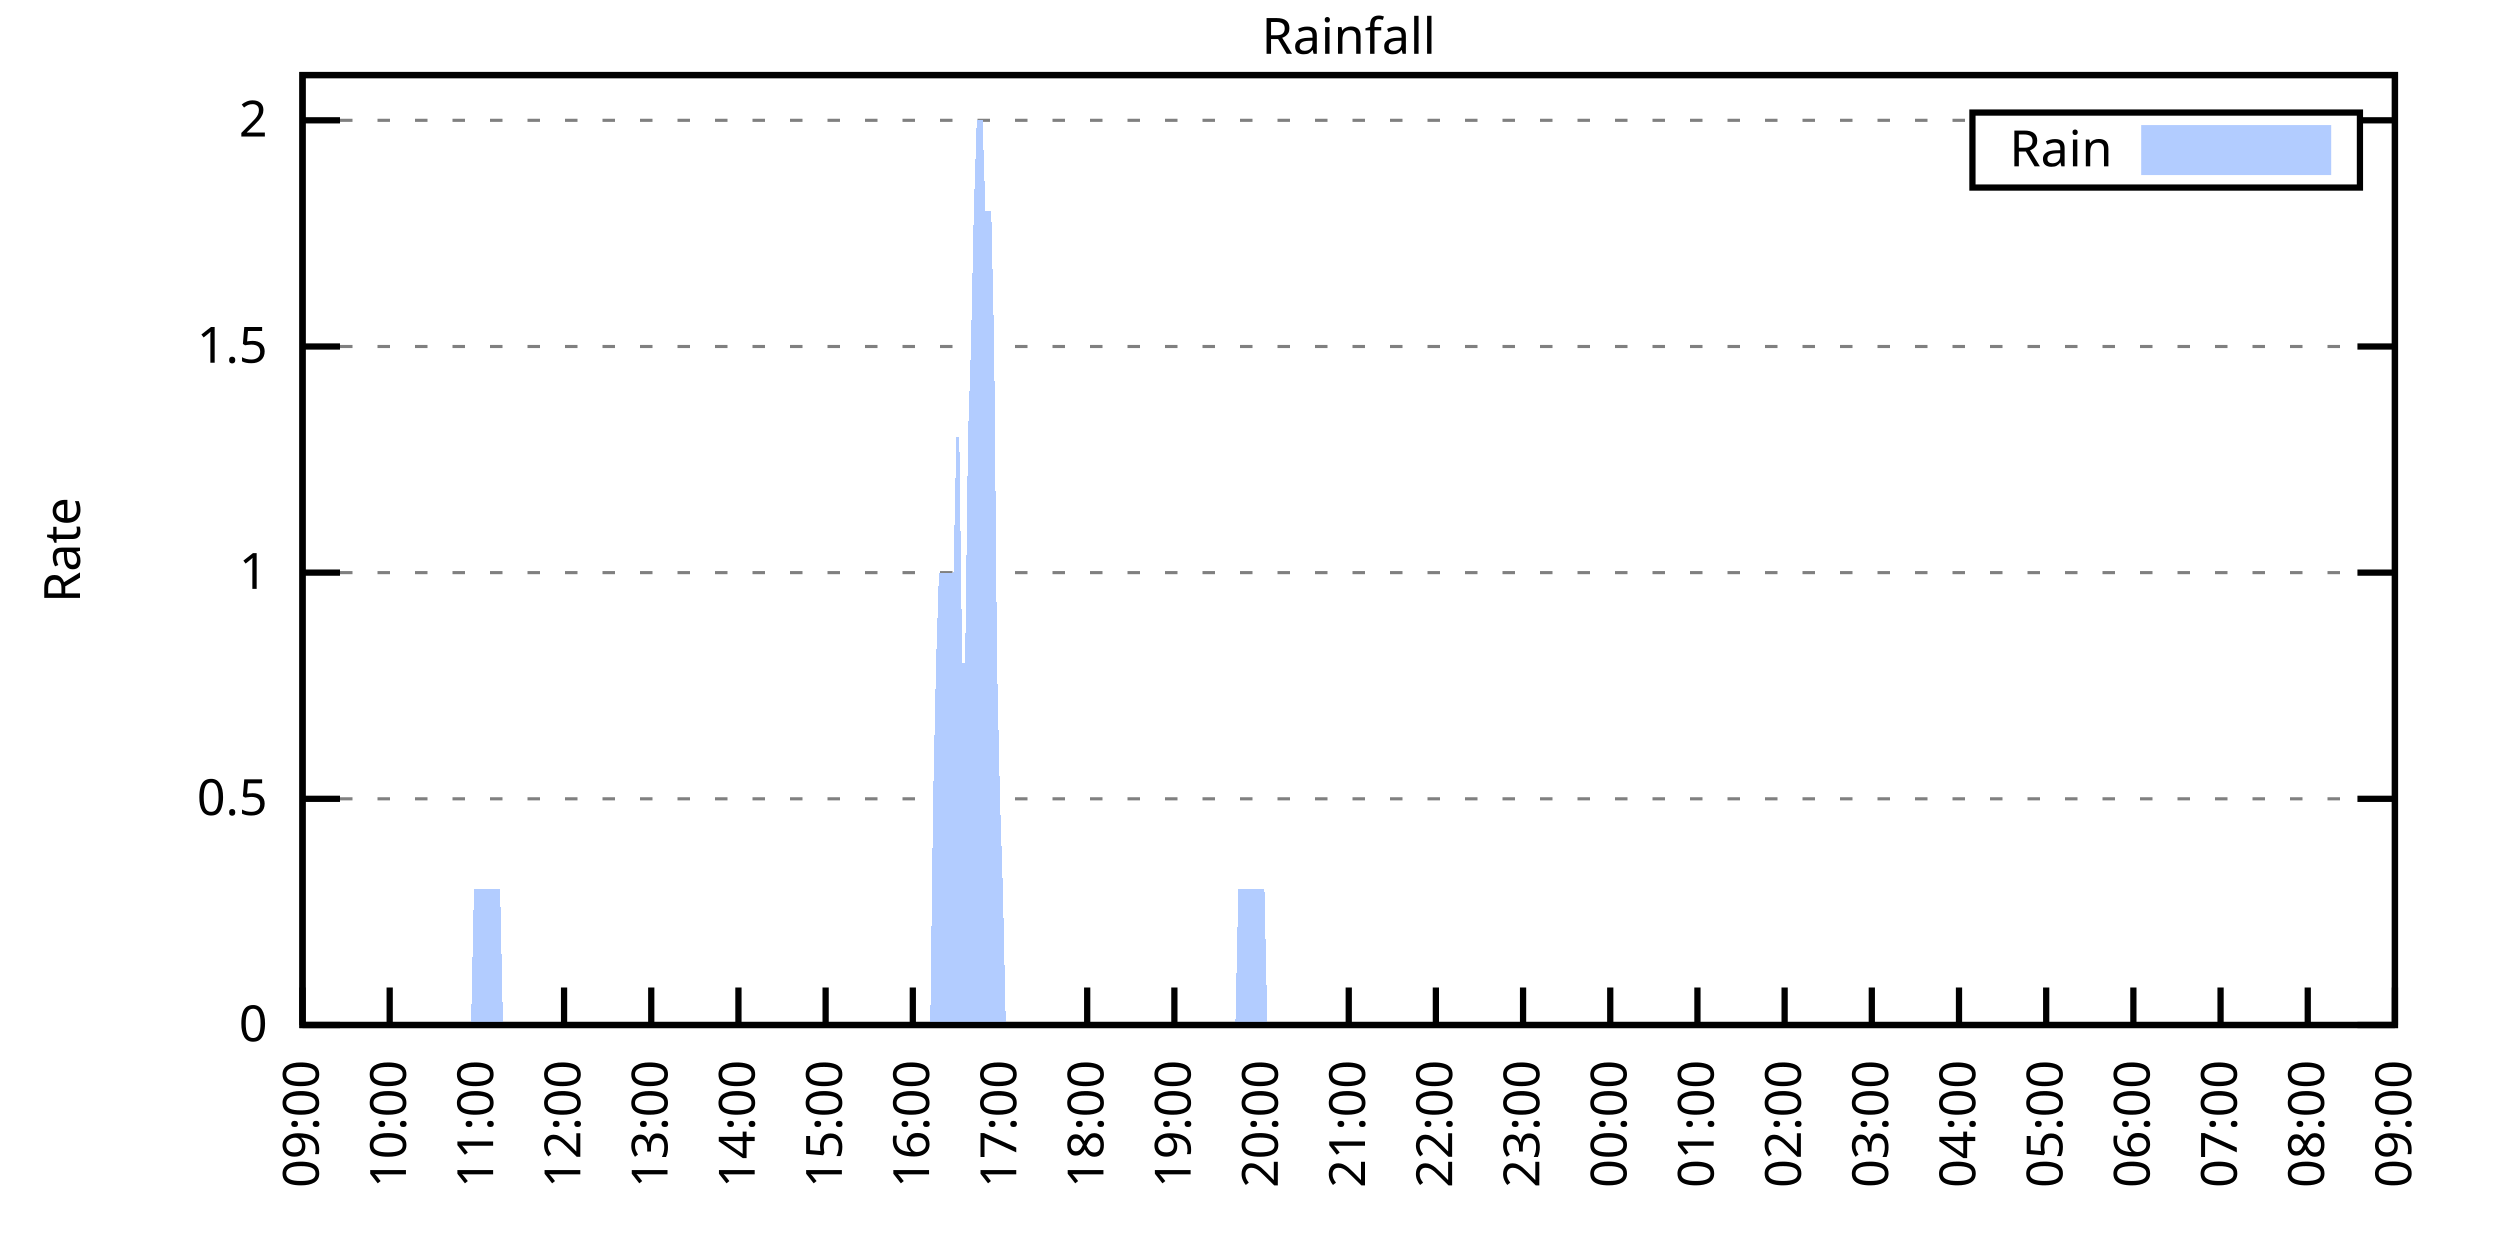
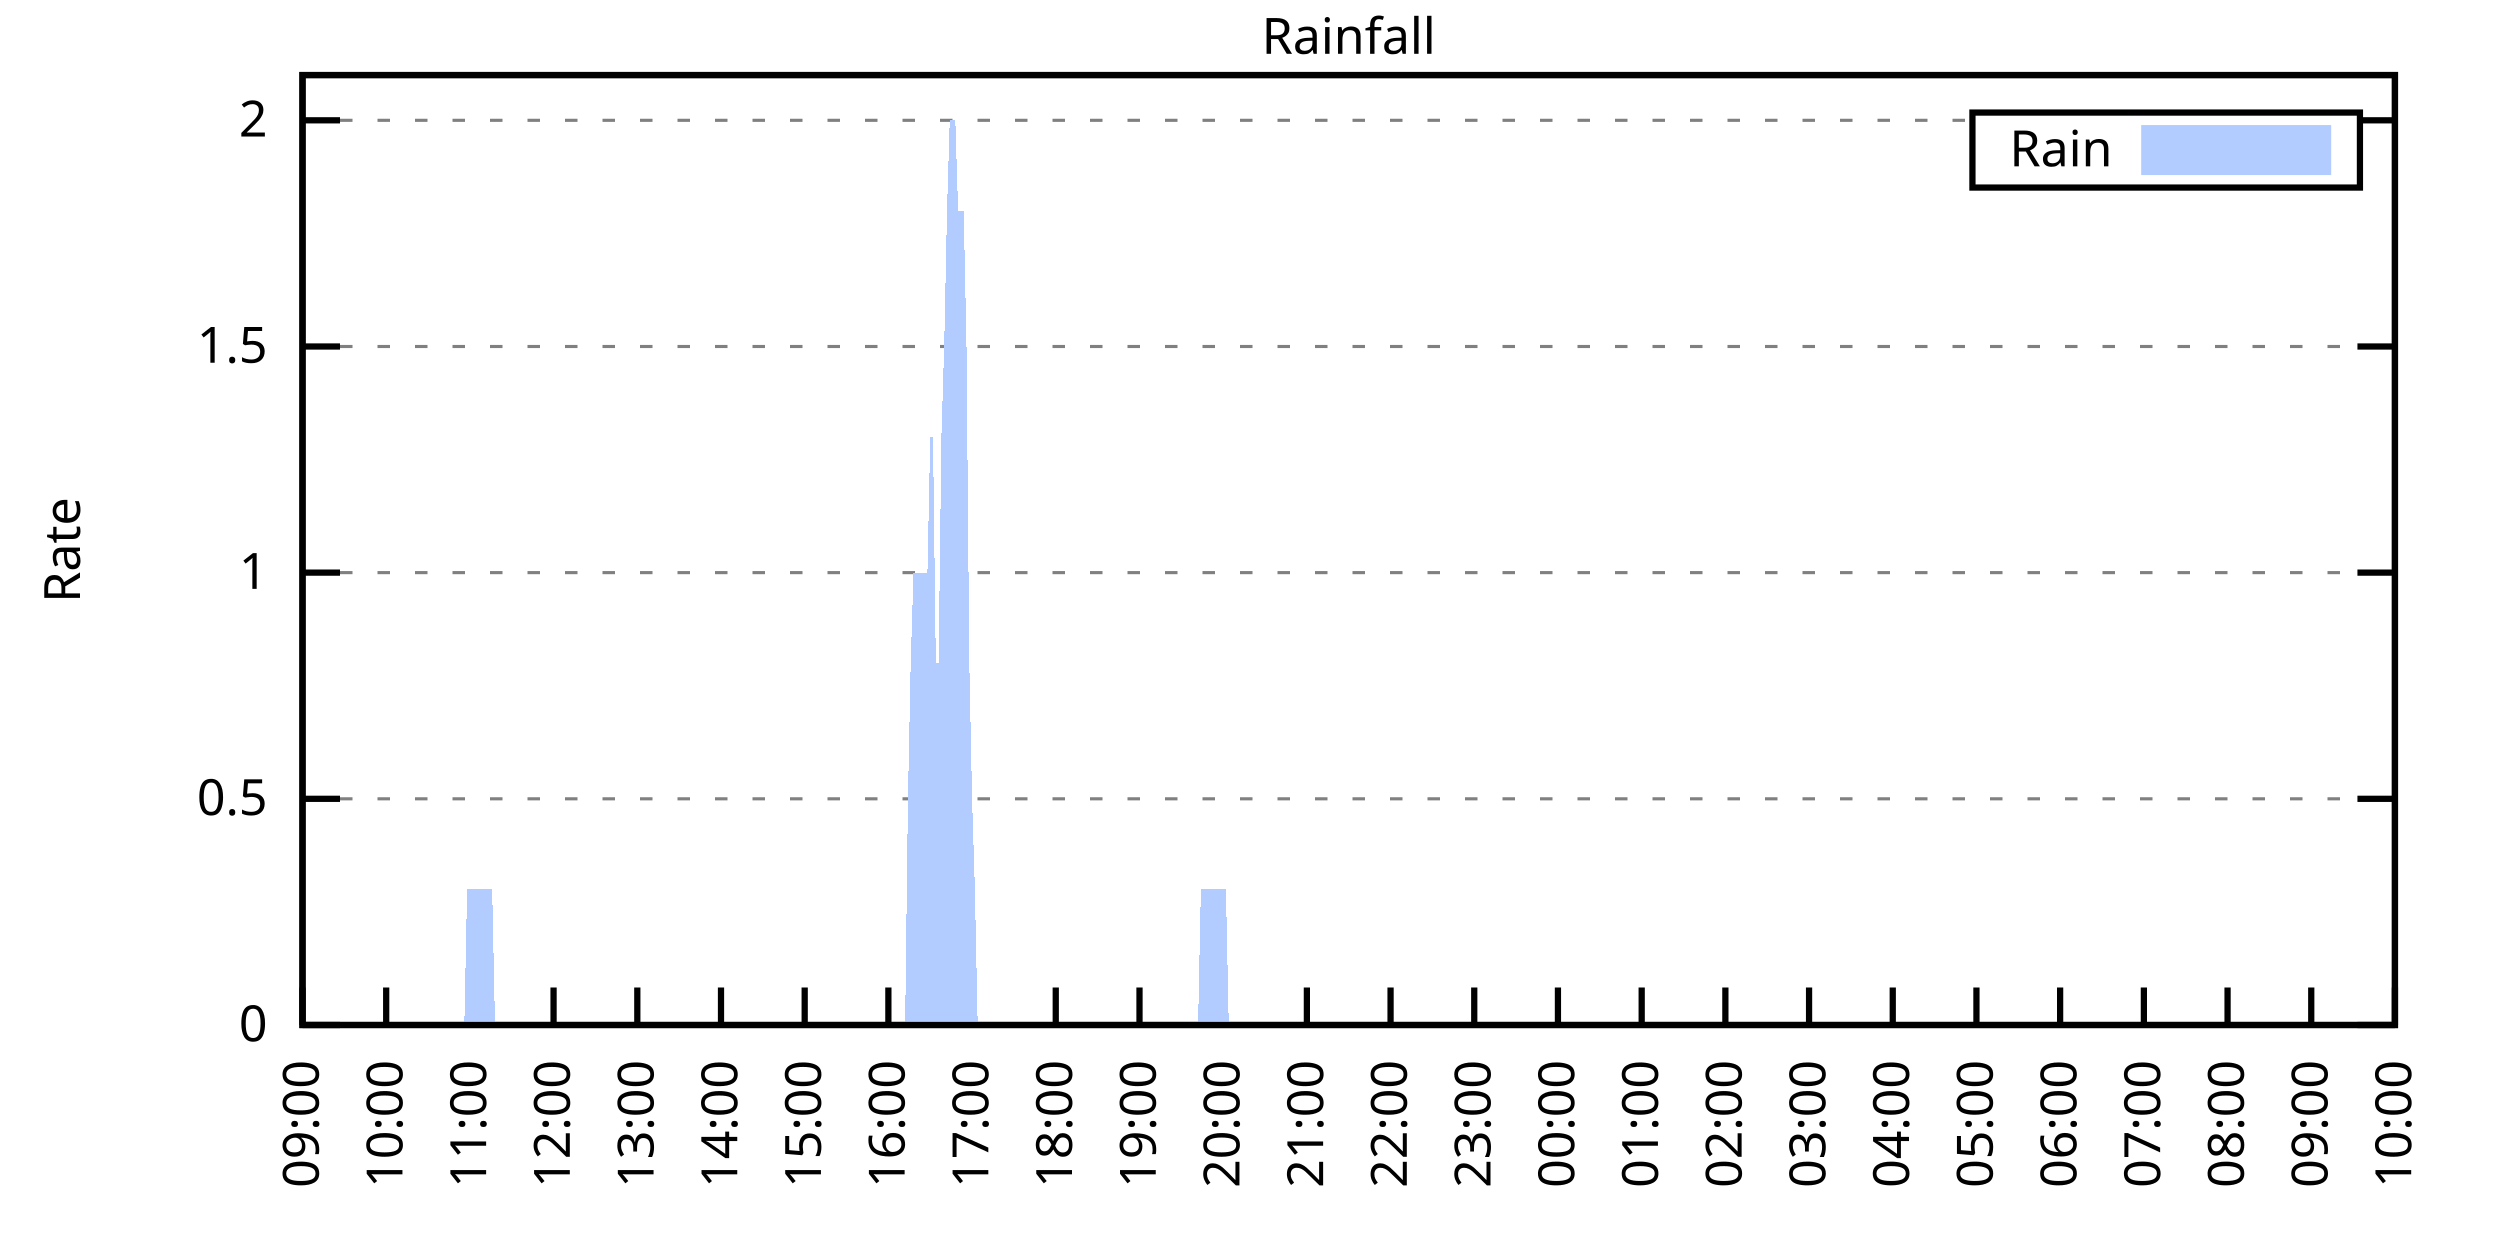
<svg xmlns="http://www.w3.org/2000/svg" xmlns:xlink="http://www.w3.org/1999/xlink" width="400" height="200" viewBox="0 0 400 200">
  <g id="gnuplot_canvas">
    <rect x="0" y="0" width="400" height="200" fill="none" />
    <defs>
      <circle id="gpDot" r="0.5" stroke-width="0.5" stroke="currentColor" />
      <path id="gpPt0" stroke-width="0.333" stroke="currentColor" d="M-1,0 h2 M0,-1 v2" />
      <path id="gpPt1" stroke-width="0.333" stroke="currentColor" d="M-1,-1 L1,1 M1,-1 L-1,1" />
      <path id="gpPt2" stroke-width="0.333" stroke="currentColor" d="M-1,0 L1,0 M0,-1 L0,1 M-1,-1 L1,1 M-1,1 L1,-1" />
      <rect id="gpPt3" stroke-width="0.333" stroke="currentColor" x="-1" y="-1" width="2" height="2" />
      <rect id="gpPt4" stroke-width="0.333" stroke="currentColor" fill="currentColor" x="-1" y="-1" width="2" height="2" />
      <circle id="gpPt5" stroke-width="0.333" stroke="currentColor" cx="0" cy="0" r="1" />
      <use xlink:href="#gpPt5" id="gpPt6" fill="currentColor" stroke="none" />
      <path id="gpPt7" stroke-width="0.333" stroke="currentColor" d="M0,-1.33 L-1.33,0.67 L1.33,0.67 z" />
      <use xlink:href="#gpPt7" id="gpPt8" fill="currentColor" stroke="none" />
      <use xlink:href="#gpPt7" id="gpPt9" stroke="currentColor" transform="rotate(180)" />
      <use xlink:href="#gpPt9" id="gpPt10" fill="currentColor" stroke="none" />
      <use xlink:href="#gpPt3" id="gpPt11" stroke="currentColor" transform="rotate(45)" />
      <use xlink:href="#gpPt11" id="gpPt12" fill="currentColor" stroke="none" />
      <path id="gpPt13" stroke-width="0.333" stroke="currentColor" d="M0,1.330 L1.265,0.411 L0.782,-1.067 L-0.782,-1.076 L-1.265,0.411 z" />
      <use xlink:href="#gpPt13" id="gpPt14" fill="currentColor" stroke="none" />
      <filter id="textbox" filterUnits="objectBoundingBox" x="0" y="0" height="1" width="1">
        <feFlood flood-color="white" flood-opacity="1" result="bgnd" />
        <feComposite in="SourceGraphic" in2="bgnd" operator="atop" />
      </filter>
      <filter id="greybox" filterUnits="objectBoundingBox" x="0" y="0" height="1" width="1">
        <feFlood flood-color="lightgrey" flood-opacity="1" result="grey" />
        <feComposite in="SourceGraphic" in2="grey" operator="atop" />
      </filter>
    </defs>
    <g fill="none" color="white" stroke="currentColor" stroke-width="1.00" stroke-linecap="butt" stroke-linejoin="miter">
</g>
    <g fill="none" color="black" stroke="currentColor" stroke-width="1.00" stroke-linecap="butt" stroke-linejoin="miter">
      <g stroke="none" shape-rendering="crispEdges">
        <polygon fill="rgb(255, 255, 255)" points="48.40,164.00 383.18,164.00 383.18,12.02 48.40,12.02 " />
      </g>
    </g>
    <g fill="none" color="black" stroke="currentColor" stroke-width="1.00" stroke-linecap="butt" stroke-linejoin="miter">
</g>
    <g fill="none" color="black" stroke="black" stroke-width="0.50" stroke-linecap="butt" stroke-linejoin="miter">
</g>
    <g fill="none" color="gray" stroke="currentColor" stroke-width="0.50" stroke-linecap="butt" stroke-linejoin="miter">
      <path stroke="gray" stroke-dasharray="2,4" class="gridline" d="M48.40,164.00 L383.19,164.00  " />
    </g>
    <g fill="none" color="gray" stroke="gray" stroke-width="1.00" stroke-linecap="butt" stroke-linejoin="miter">
</g>
    <g fill="none" color="black" stroke="currentColor" stroke-width="1.00" stroke-linecap="butt" stroke-linejoin="miter">
      <path stroke="black" d="M48.40,164.00 L54.40,164.00 M383.19,164.00 L377.19,164.00  " />
      <g transform="translate(42.80,166.60)" stroke="none" fill="black" font-family="Sans" font-size="8.00" text-anchor="end">
        <text>
          <tspan font-family="Sans"> 0</tspan>
        </text>
      </g>
    </g>
    <g fill="none" color="black" stroke="currentColor" stroke-width="1.00" stroke-linecap="butt" stroke-linejoin="miter">
</g>
    <g fill="none" color="black" stroke="black" stroke-width="0.50" stroke-linecap="butt" stroke-linejoin="miter">
</g>
    <g fill="none" color="gray" stroke="currentColor" stroke-width="0.50" stroke-linecap="butt" stroke-linejoin="miter">
      <path stroke="gray" stroke-dasharray="2,4" class="gridline" d="M48.40,127.81 L383.19,127.81  " />
    </g>
    <g fill="none" color="gray" stroke="gray" stroke-width="1.00" stroke-linecap="butt" stroke-linejoin="miter">
</g>
    <g fill="none" color="black" stroke="currentColor" stroke-width="1.00" stroke-linecap="butt" stroke-linejoin="miter">
      <path stroke="black" d="M48.40,127.81 L54.40,127.81 M383.19,127.81 L377.19,127.81  " />
      <g transform="translate(42.80,130.41)" stroke="none" fill="black" font-family="Sans" font-size="8.00" text-anchor="end">
        <text>
          <tspan font-family="Sans"> 0.5</tspan>
        </text>
      </g>
    </g>
    <g fill="none" color="black" stroke="currentColor" stroke-width="1.00" stroke-linecap="butt" stroke-linejoin="miter">
</g>
    <g fill="none" color="black" stroke="black" stroke-width="0.50" stroke-linecap="butt" stroke-linejoin="miter">
</g>
    <g fill="none" color="gray" stroke="currentColor" stroke-width="0.50" stroke-linecap="butt" stroke-linejoin="miter">
      <path stroke="gray" stroke-dasharray="2,4" class="gridline" d="M48.40,91.62 L383.19,91.62  " />
    </g>
    <g fill="none" color="gray" stroke="gray" stroke-width="1.00" stroke-linecap="butt" stroke-linejoin="miter">
</g>
    <g fill="none" color="black" stroke="currentColor" stroke-width="1.00" stroke-linecap="butt" stroke-linejoin="miter">
      <path stroke="black" d="M48.40,91.62 L54.40,91.62 M383.19,91.62 L377.19,91.62  " />
      <g transform="translate(42.80,94.22)" stroke="none" fill="black" font-family="Sans" font-size="8.00" text-anchor="end">
        <text>
          <tspan font-family="Sans"> 1</tspan>
        </text>
      </g>
    </g>
    <g fill="none" color="black" stroke="currentColor" stroke-width="1.00" stroke-linecap="butt" stroke-linejoin="miter">
</g>
    <g fill="none" color="black" stroke="black" stroke-width="0.50" stroke-linecap="butt" stroke-linejoin="miter">
</g>
    <g fill="none" color="gray" stroke="currentColor" stroke-width="0.50" stroke-linecap="butt" stroke-linejoin="miter">
      <path stroke="gray" stroke-dasharray="2,4" class="gridline" d="M48.40,55.44 L383.19,55.44  " />
    </g>
    <g fill="none" color="gray" stroke="gray" stroke-width="1.00" stroke-linecap="butt" stroke-linejoin="miter">
</g>
    <g fill="none" color="black" stroke="currentColor" stroke-width="1.00" stroke-linecap="butt" stroke-linejoin="miter">
      <path stroke="black" d="M48.40,55.44 L54.40,55.44 M383.19,55.44 L377.19,55.44  " />
      <g transform="translate(42.80,58.04)" stroke="none" fill="black" font-family="Sans" font-size="8.00" text-anchor="end">
        <text>
          <tspan font-family="Sans"> 1.5</tspan>
        </text>
      </g>
    </g>
    <g fill="none" color="black" stroke="currentColor" stroke-width="1.00" stroke-linecap="butt" stroke-linejoin="miter">
</g>
    <g fill="none" color="black" stroke="black" stroke-width="0.50" stroke-linecap="butt" stroke-linejoin="miter">
</g>
    <g fill="none" color="gray" stroke="currentColor" stroke-width="0.50" stroke-linecap="butt" stroke-linejoin="miter">
      <path stroke="gray" stroke-dasharray="2,4" class="gridline" d="M48.40,19.25 L315.59,19.25 M377.59,19.25 L383.19,19.25  " />
    </g>
    <g fill="none" color="gray" stroke="gray" stroke-width="1.00" stroke-linecap="butt" stroke-linejoin="miter">
</g>
    <g fill="none" color="black" stroke="currentColor" stroke-width="1.00" stroke-linecap="butt" stroke-linejoin="miter">
      <path stroke="black" d="M48.40,19.25 L54.40,19.25 M383.19,19.25 L377.19,19.25  " />
      <g transform="translate(42.80,21.85)" stroke="none" fill="black" font-family="Sans" font-size="8.00" text-anchor="end">
        <text>
          <tspan font-family="Sans"> 2</tspan>
        </text>
      </g>
    </g>
    <g fill="none" color="black" stroke="currentColor" stroke-width="1.00" stroke-linecap="butt" stroke-linejoin="miter">
      <path stroke="black" d="M48.40,164.00 L48.40,158.00  " />
      <g transform="translate(51.00,169.60) rotate(270.00)" stroke="none" fill="black" font-family="Sans" font-size="8.00" text-anchor="end">
        <text>
          <tspan font-family="Sans">09:00</tspan>
        </text>
      </g>
    </g>
    <g fill="none" color="black" stroke="currentColor" stroke-width="1.00" stroke-linecap="butt" stroke-linejoin="miter">
-       <path stroke="black" d="M62.35,164.00 L62.35,158.00  " />
-       <g transform="translate(64.95,169.60) rotate(270.00)" stroke="none" fill="black" font-family="Sans" font-size="8.00" text-anchor="end">
+       <path stroke="black" d="M61.79,164.00 L61.79,158.00  " />
+       <g transform="translate(64.39,169.60) rotate(270.00)" stroke="none" fill="black" font-family="Sans" font-size="8.00" text-anchor="end">
        <text>
          <tspan font-family="Sans">10:00</tspan>
        </text>
      </g>
    </g>
    <g fill="none" color="black" stroke="currentColor" stroke-width="1.00" stroke-linecap="butt" stroke-linejoin="miter">
-       <path stroke="black" d="M76.30,164.00 L76.30,158.00  " />
-       <g transform="translate(78.90,169.60) rotate(270.00)" stroke="none" fill="black" font-family="Sans" font-size="8.00" text-anchor="end">
+       <path stroke="black" d="M75.18,164.00 L75.18,158.00  " />
+       <g transform="translate(77.78,169.60) rotate(270.00)" stroke="none" fill="black" font-family="Sans" font-size="8.00" text-anchor="end">
        <text>
          <tspan font-family="Sans">11:00</tspan>
        </text>
      </g>
    </g>
    <g fill="none" color="black" stroke="currentColor" stroke-width="1.00" stroke-linecap="butt" stroke-linejoin="miter">
-       <path stroke="black" d="M90.25,164.00 L90.25,158.00  " />
-       <g transform="translate(92.85,169.60) rotate(270.00)" stroke="none" fill="black" font-family="Sans" font-size="8.00" text-anchor="end">
+       <path stroke="black" d="M88.57,164.00 L88.57,158.00  " />
+       <g transform="translate(91.17,169.60) rotate(270.00)" stroke="none" fill="black" font-family="Sans" font-size="8.00" text-anchor="end">
        <text>
          <tspan font-family="Sans">12:00</tspan>
        </text>
      </g>
    </g>
    <g fill="none" color="black" stroke="currentColor" stroke-width="1.00" stroke-linecap="butt" stroke-linejoin="miter">
-       <path stroke="black" d="M104.20,164.00 L104.20,158.00  " />
-       <g transform="translate(106.80,169.60) rotate(270.00)" stroke="none" fill="black" font-family="Sans" font-size="8.00" text-anchor="end">
+       <path stroke="black" d="M101.97,164.00 L101.97,158.00  " />
+       <g transform="translate(104.57,169.60) rotate(270.00)" stroke="none" fill="black" font-family="Sans" font-size="8.00" text-anchor="end">
        <text>
          <tspan font-family="Sans">13:00</tspan>
        </text>
      </g>
    </g>
    <g fill="none" color="black" stroke="currentColor" stroke-width="1.00" stroke-linecap="butt" stroke-linejoin="miter">
-       <path stroke="black" d="M118.15,164.00 L118.15,158.00  " />
-       <g transform="translate(120.75,169.60) rotate(270.00)" stroke="none" fill="black" font-family="Sans" font-size="8.00" text-anchor="end">
+       <path stroke="black" d="M115.36,164.00 L115.36,158.00  " />
+       <g transform="translate(117.96,169.60) rotate(270.00)" stroke="none" fill="black" font-family="Sans" font-size="8.00" text-anchor="end">
        <text>
          <tspan font-family="Sans">14:00</tspan>
        </text>
      </g>
    </g>
    <g fill="none" color="black" stroke="currentColor" stroke-width="1.00" stroke-linecap="butt" stroke-linejoin="miter">
-       <path stroke="black" d="M132.10,164.00 L132.10,158.00  " />
-       <g transform="translate(134.70,169.60) rotate(270.00)" stroke="none" fill="black" font-family="Sans" font-size="8.00" text-anchor="end">
+       <path stroke="black" d="M128.75,164.00 L128.75,158.00  " />
+       <g transform="translate(131.35,169.60) rotate(270.00)" stroke="none" fill="black" font-family="Sans" font-size="8.00" text-anchor="end">
        <text>
          <tspan font-family="Sans">15:00</tspan>
        </text>
      </g>
    </g>
    <g fill="none" color="black" stroke="currentColor" stroke-width="1.00" stroke-linecap="butt" stroke-linejoin="miter">
-       <path stroke="black" d="M146.05,164.00 L146.05,158.00  " />
-       <g transform="translate(148.65,169.60) rotate(270.00)" stroke="none" fill="black" font-family="Sans" font-size="8.00" text-anchor="end">
+       <path stroke="black" d="M142.14,164.00 L142.14,158.00  " />
+       <g transform="translate(144.74,169.60) rotate(270.00)" stroke="none" fill="black" font-family="Sans" font-size="8.00" text-anchor="end">
        <text>
          <tspan font-family="Sans">16:00</tspan>
        </text>
      </g>
    </g>
    <g fill="none" color="black" stroke="currentColor" stroke-width="1.00" stroke-linecap="butt" stroke-linejoin="miter">
-       <path stroke="black" d="M160.00,164.00 L160.00,158.00  " />
-       <g transform="translate(162.60,169.60) rotate(270.00)" stroke="none" fill="black" font-family="Sans" font-size="8.00" text-anchor="end">
+       <path stroke="black" d="M155.53,164.00 L155.53,158.00  " />
+       <g transform="translate(158.13,169.60) rotate(270.00)" stroke="none" fill="black" font-family="Sans" font-size="8.00" text-anchor="end">
        <text>
          <tspan font-family="Sans">17:00</tspan>
        </text>
      </g>
    </g>
    <g fill="none" color="black" stroke="currentColor" stroke-width="1.00" stroke-linecap="butt" stroke-linejoin="miter">
-       <path stroke="black" d="M173.95,164.00 L173.95,158.00  " />
-       <g transform="translate(176.55,169.60) rotate(270.00)" stroke="none" fill="black" font-family="Sans" font-size="8.00" text-anchor="end">
+       <path stroke="black" d="M168.92,164.00 L168.92,158.00  " />
+       <g transform="translate(171.52,169.60) rotate(270.00)" stroke="none" fill="black" font-family="Sans" font-size="8.00" text-anchor="end">
        <text>
          <tspan font-family="Sans">18:00</tspan>
        </text>
      </g>
    </g>
    <g fill="none" color="black" stroke="currentColor" stroke-width="1.00" stroke-linecap="butt" stroke-linejoin="miter">
-       <path stroke="black" d="M187.90,164.00 L187.90,158.00  " />
-       <g transform="translate(190.50,169.60) rotate(270.00)" stroke="none" fill="black" font-family="Sans" font-size="8.00" text-anchor="end">
+       <path stroke="black" d="M182.32,164.00 L182.32,158.00  " />
+       <g transform="translate(184.92,169.60) rotate(270.00)" stroke="none" fill="black" font-family="Sans" font-size="8.00" text-anchor="end">
        <text>
          <tspan font-family="Sans">19:00</tspan>
        </text>
      </g>
    </g>
    <g fill="none" color="black" stroke="currentColor" stroke-width="1.00" stroke-linecap="butt" stroke-linejoin="miter">
-       <path stroke="black" d="M201.85,164.00 L201.85,158.00  " />
-       <g transform="translate(204.45,169.60) rotate(270.00)" stroke="none" fill="black" font-family="Sans" font-size="8.00" text-anchor="end">
+       <path stroke="black" d="M195.71,164.00 L195.71,158.00  " />
+       <g transform="translate(198.31,169.60) rotate(270.00)" stroke="none" fill="black" font-family="Sans" font-size="8.00" text-anchor="end">
        <text>
          <tspan font-family="Sans">20:00</tspan>
        </text>
      </g>
    </g>
    <g fill="none" color="black" stroke="currentColor" stroke-width="1.00" stroke-linecap="butt" stroke-linejoin="miter">
-       <path stroke="black" d="M215.80,164.00 L215.80,158.00  " />
-       <g transform="translate(218.40,169.60) rotate(270.00)" stroke="none" fill="black" font-family="Sans" font-size="8.00" text-anchor="end">
+       <path stroke="black" d="M209.10,164.00 L209.10,158.00  " />
+       <g transform="translate(211.70,169.60) rotate(270.00)" stroke="none" fill="black" font-family="Sans" font-size="8.00" text-anchor="end">
        <text>
          <tspan font-family="Sans">21:00</tspan>
        </text>
      </g>
    </g>
    <g fill="none" color="black" stroke="currentColor" stroke-width="1.00" stroke-linecap="butt" stroke-linejoin="miter">
-       <path stroke="black" d="M229.74,164.00 L229.74,158.00  " />
-       <g transform="translate(232.34,169.60) rotate(270.00)" stroke="none" fill="black" font-family="Sans" font-size="8.00" text-anchor="end">
+       <path stroke="black" d="M222.49,164.00 L222.49,158.00  " />
+       <g transform="translate(225.09,169.60) rotate(270.00)" stroke="none" fill="black" font-family="Sans" font-size="8.00" text-anchor="end">
        <text>
          <tspan font-family="Sans">22:00</tspan>
        </text>
      </g>
    </g>
    <g fill="none" color="black" stroke="currentColor" stroke-width="1.00" stroke-linecap="butt" stroke-linejoin="miter">
-       <path stroke="black" d="M243.69,164.00 L243.69,158.00  " />
-       <g transform="translate(246.29,169.60) rotate(270.00)" stroke="none" fill="black" font-family="Sans" font-size="8.00" text-anchor="end">
+       <path stroke="black" d="M235.88,164.00 L235.88,158.00  " />
+       <g transform="translate(238.48,169.60) rotate(270.00)" stroke="none" fill="black" font-family="Sans" font-size="8.00" text-anchor="end">
        <text>
          <tspan font-family="Sans">23:00</tspan>
        </text>
      </g>
    </g>
    <g fill="none" color="black" stroke="currentColor" stroke-width="1.00" stroke-linecap="butt" stroke-linejoin="miter">
-       <path stroke="black" d="M257.64,164.00 L257.64,158.00  " />
-       <g transform="translate(260.24,169.60) rotate(270.00)" stroke="none" fill="black" font-family="Sans" font-size="8.00" text-anchor="end">
+       <path stroke="black" d="M249.27,164.00 L249.27,158.00  " />
+       <g transform="translate(251.87,169.60) rotate(270.00)" stroke="none" fill="black" font-family="Sans" font-size="8.00" text-anchor="end">
        <text>
          <tspan font-family="Sans">00:00</tspan>
        </text>
      </g>
    </g>
    <g fill="none" color="black" stroke="currentColor" stroke-width="1.00" stroke-linecap="butt" stroke-linejoin="miter">
-       <path stroke="black" d="M271.59,164.00 L271.59,158.00  " />
-       <g transform="translate(274.19,169.60) rotate(270.00)" stroke="none" fill="black" font-family="Sans" font-size="8.00" text-anchor="end">
+       <path stroke="black" d="M262.67,164.00 L262.67,158.00  " />
+       <g transform="translate(265.27,169.60) rotate(270.00)" stroke="none" fill="black" font-family="Sans" font-size="8.00" text-anchor="end">
        <text>
          <tspan font-family="Sans">01:00</tspan>
        </text>
      </g>
    </g>
    <g fill="none" color="black" stroke="currentColor" stroke-width="1.00" stroke-linecap="butt" stroke-linejoin="miter">
-       <path stroke="black" d="M285.54,164.00 L285.54,158.00  " />
-       <g transform="translate(288.14,169.60) rotate(270.00)" stroke="none" fill="black" font-family="Sans" font-size="8.00" text-anchor="end">
+       <path stroke="black" d="M276.06,164.00 L276.06,158.00  " />
+       <g transform="translate(278.66,169.60) rotate(270.00)" stroke="none" fill="black" font-family="Sans" font-size="8.00" text-anchor="end">
        <text>
          <tspan font-family="Sans">02:00</tspan>
        </text>
      </g>
    </g>
    <g fill="none" color="black" stroke="currentColor" stroke-width="1.00" stroke-linecap="butt" stroke-linejoin="miter">
-       <path stroke="black" d="M299.49,164.00 L299.49,158.00  " />
-       <g transform="translate(302.09,169.60) rotate(270.00)" stroke="none" fill="black" font-family="Sans" font-size="8.00" text-anchor="end">
+       <path stroke="black" d="M289.45,164.00 L289.45,158.00  " />
+       <g transform="translate(292.05,169.60) rotate(270.00)" stroke="none" fill="black" font-family="Sans" font-size="8.00" text-anchor="end">
        <text>
          <tspan font-family="Sans">03:00</tspan>
        </text>
      </g>
    </g>
    <g fill="none" color="black" stroke="currentColor" stroke-width="1.00" stroke-linecap="butt" stroke-linejoin="miter">
-       <path stroke="black" d="M313.44,164.00 L313.44,158.00  " />
-       <g transform="translate(316.04,169.60) rotate(270.00)" stroke="none" fill="black" font-family="Sans" font-size="8.00" text-anchor="end">
+       <path stroke="black" d="M302.84,164.00 L302.84,158.00  " />
+       <g transform="translate(305.44,169.60) rotate(270.00)" stroke="none" fill="black" font-family="Sans" font-size="8.00" text-anchor="end">
        <text>
          <tspan font-family="Sans">04:00</tspan>
        </text>
      </g>
    </g>
    <g fill="none" color="black" stroke="currentColor" stroke-width="1.00" stroke-linecap="butt" stroke-linejoin="miter">
-       <path stroke="black" d="M327.39,164.00 L327.39,158.00  " />
-       <g transform="translate(329.99,169.60) rotate(270.00)" stroke="none" fill="black" font-family="Sans" font-size="8.00" text-anchor="end">
+       <path stroke="black" d="M316.23,164.00 L316.23,158.00  " />
+       <g transform="translate(318.83,169.60) rotate(270.00)" stroke="none" fill="black" font-family="Sans" font-size="8.00" text-anchor="end">
        <text>
          <tspan font-family="Sans">05:00</tspan>
        </text>
      </g>
    </g>
    <g fill="none" color="black" stroke="currentColor" stroke-width="1.00" stroke-linecap="butt" stroke-linejoin="miter">
-       <path stroke="black" d="M341.34,164.00 L341.34,158.00  " />
-       <g transform="translate(343.94,169.60) rotate(270.00)" stroke="none" fill="black" font-family="Sans" font-size="8.00" text-anchor="end">
+       <path stroke="black" d="M329.62,164.00 L329.62,158.00  " />
+       <g transform="translate(332.22,169.60) rotate(270.00)" stroke="none" fill="black" font-family="Sans" font-size="8.00" text-anchor="end">
        <text>
          <tspan font-family="Sans">06:00</tspan>
        </text>
      </g>
    </g>
    <g fill="none" color="black" stroke="currentColor" stroke-width="1.00" stroke-linecap="butt" stroke-linejoin="miter">
-       <path stroke="black" d="M355.29,164.00 L355.29,158.00  " />
-       <g transform="translate(357.89,169.60) rotate(270.00)" stroke="none" fill="black" font-family="Sans" font-size="8.00" text-anchor="end">
+       <path stroke="black" d="M343.02,164.00 L343.02,158.00  " />
+       <g transform="translate(345.62,169.60) rotate(270.00)" stroke="none" fill="black" font-family="Sans" font-size="8.00" text-anchor="end">
        <text>
          <tspan font-family="Sans">07:00</tspan>
        </text>
      </g>
    </g>
    <g fill="none" color="black" stroke="currentColor" stroke-width="1.00" stroke-linecap="butt" stroke-linejoin="miter">
-       <path stroke="black" d="M369.24,164.00 L369.24,158.00  " />
-       <g transform="translate(371.84,169.60) rotate(270.00)" stroke="none" fill="black" font-family="Sans" font-size="8.00" text-anchor="end">
+       <path stroke="black" d="M356.41,164.00 L356.41,158.00  " />
+       <g transform="translate(359.01,169.60) rotate(270.00)" stroke="none" fill="black" font-family="Sans" font-size="8.00" text-anchor="end">
        <text>
          <tspan font-family="Sans">08:00</tspan>
+         </text>
+       </g>
+     </g>
+     <g fill="none" color="black" stroke="currentColor" stroke-width="1.00" stroke-linecap="butt" stroke-linejoin="miter">
+       <path stroke="black" d="M369.80,164.00 L369.80,158.00  " />
+       <g transform="translate(372.40,169.60) rotate(270.00)" stroke="none" fill="black" font-family="Sans" font-size="8.00" text-anchor="end">
+         <text>
+           <tspan font-family="Sans">09:00</tspan>
        </text>
      </g>
    </g>
    <g fill="none" color="black" stroke="currentColor" stroke-width="1.00" stroke-linecap="butt" stroke-linejoin="miter">
      <path stroke="black" d="M383.19,164.00 L383.19,158.00  " />
      <g transform="translate(385.79,169.60) rotate(270.00)" stroke="none" fill="black" font-family="Sans" font-size="8.00" text-anchor="end">
        <text>
-           <tspan font-family="Sans">09:00</tspan>
+           <tspan font-family="Sans">10:00</tspan>
        </text>
      </g>
    </g>
    <g fill="none" color="black" stroke="currentColor" stroke-width="1.00" stroke-linecap="butt" stroke-linejoin="miter">
</g>
    <g fill="none" color="black" stroke="currentColor" stroke-width="1.00" stroke-linecap="butt" stroke-linejoin="miter">
      <path stroke="black" d="M48.40,12.01 L48.40,164.00 L383.19,164.00 L383.19,12.01 L48.40,12.01 Z  " />
    </g>
    <g fill="none" color="black" stroke="currentColor" stroke-width="1.00" stroke-linecap="butt" stroke-linejoin="miter">
</g>
    <g fill="none" color="black" stroke="currentColor" stroke-width="1.00" stroke-linecap="butt" stroke-linejoin="miter">
      <path stroke="black" d="M315.59,30.01 L315.59,18.01 L377.59,18.01 L377.59,30.01 L315.59,30.01 Z  " />
    </g>
    <g id="Rainfall_plot_1">
      <g fill="none" color="white" stroke="black" stroke-width="2.00" stroke-linecap="butt" stroke-linejoin="miter">
</g>
      <g fill="none" color="black" stroke="currentColor" stroke-width="2.00" stroke-linecap="butt" stroke-linejoin="miter">
        <g transform="translate(337.99,26.61)" stroke="none" fill="black" font-family="Sans" font-size="8.00" text-anchor="end">
          <text>
            <tspan font-family="Sans">Rain</tspan>
          </text>
        </g>
      </g>
      <g fill="none" color="black" stroke="currentColor" stroke-width="2.00" stroke-linecap="butt" stroke-linejoin="miter">
        <g stroke="none" shape-rendering="crispEdges">
          <polygon fill="rgb(178, 204, 255)" points="343.59,27.01 371.99,27.01 371.99,21.01 343.59,21.01 " />
        </g>
        <path stroke="rgb(178, 204, 255)" d="M343.59,27.01 L371.99,27.01 L371.99,21.01 L343.59,21.01 L343.59,27.01 Z  " />
      </g>
      <g fill="none" color="black" stroke="currentColor" stroke-width="2.00" stroke-linecap="butt" stroke-linejoin="miter">
        <g stroke="none" shape-rendering="crispEdges">
-           <polygon fill="rgb(178, 204, 255)" points="48.86,164.00 49.33,164.00 49.79,164.00 50.26,164.00 50.72,164.00 51.19,164.00 51.65,164.00 52.12,164.00 52.58,164.00 53.05,164.00 53.51,164.00 53.98,164.00 54.44,164.00 54.91,164.00 55.37,164.00 55.84,164.00 56.30,164.00 56.77,164.00 57.23,164.00 57.70,164.00 58.16,164.00 58.63,164.00 59.09,164.00 59.56,164.00 60.02,164.00 60.49,164.00 60.95,164.00 61.42,164.00 61.88,164.00 62.35,164.00 62.81,164.00 63.28,164.00 63.74,164.00 64.21,164.00 64.67,164.00 65.14,164.00 65.60,164.00 66.07,164.00 66.53,164.00 67.00,164.00 67.46,164.00 67.93,164.00 68.39,164.00 68.86,164.00 69.32,164.00 69.79,164.00 70.25,164.00 70.72,164.00 71.18,164.00 71.65,164.00 72.11,164.00 72.58,164.00 73.04,164.00 73.51,164.00 73.97,164.00 74.44,164.00 74.90,164.00 75.37,164.00 75.83,142.29 76.30,142.29 76.76,142.29 77.23,142.29 77.69,142.29 78.16,142.29 78.62,142.29 79.09,142.29 79.55,142.29 80.02,142.29 80.48,164.00 80.95,164.00 81.41,164.00 81.88,164.00 82.34,164.00 82.81,164.00 83.27,164.00 83.74,164.00 84.20,164.00 84.67,164.00 85.13,164.00 85.60,164.00 86.06,164.00 86.53,164.00 86.99,164.00 87.46,164.00 87.92,164.00 88.39,164.00 88.85,164.00 89.32,164.00 89.78,164.00 90.25,164.00 90.71,164.00 91.18,164.00 91.64,164.00 92.11,164.00 92.57,164.00 93.04,164.00 93.50,164.00 93.97,164.00 94.43,164.00 94.90,164.00 95.36,164.00 95.83,164.00 96.29,164.00 96.76,164.00 97.22,164.00 97.69,164.00 98.15,164.00 98.62,164.00 99.08,164.00 99.55,164.00 100.01,164.00 100.48,164.00 100.94,164.00 101.41,164.00 101.87,164.00 102.34,164.00 102.80,164.00 103.27,164.00 103.73,164.00 104.20,164.00 104.66,164.00 105.13,164.00 105.59,164.00 106.06,164.00 106.52,164.00 106.99,164.00 107.45,164.00 107.92,164.00 108.38,164.00 108.85,164.00 109.31,164.00 109.78,164.00 110.24,164.00 110.71,164.00 111.17,164.00 111.64,164.00 112.10,164.00 112.57,164.00 113.03,164.00 113.50,164.00 113.96,164.00 114.43,164.00 114.89,164.00 115.36,164.00 115.82,164.00 116.29,164.00 116.75,164.00 117.22,164.00 117.68,164.00 118.15,164.00 118.61,164.00 119.08,164.00 119.54,164.00 120.01,164.00 120.47,164.00 120.94,164.00 121.40,164.00 121.87,164.00 122.33,164.00 122.80,164.00 123.26,164.00 123.73,164.00 124.19,164.00 124.66,164.00 125.12,164.00 125.59,164.00 126.05,164.00 126.52,164.00 126.98,164.00 127.45,164.00 127.91,164.00 128.38,164.00 128.84,164.00 129.31,164.00 129.77,164.00 130.24,164.00 130.70,164.00 131.17,164.00 131.63,164.00 132.10,164.00 132.56,164.00 133.03,164.00 133.49,164.00 133.96,164.00 134.42,164.00 134.89,164.00 135.35,164.00 135.82,164.00 136.28,164.00 136.75,164.00 137.21,164.00 137.68,164.00 138.14,164.00 138.61,164.00 139.07,164.00 139.54,164.00 140.00,164.00 140.47,164.00 140.93,164.00 141.40,164.00 141.86,164.00 142.33,164.00 142.79,164.00 143.26,164.00 143.72,164.00 144.19,164.00 144.65,164.00 145.12,164.00 145.58,164.00 146.05,164.00 146.51,164.00 146.98,164.00 147.44,164.00 147.91,164.00 148.37,164.00 148.84,164.00 149.30,127.81 149.77,106.10 150.23,91.62 150.70,91.62 151.16,91.62 151.63,91.62 152.09,91.62 152.56,91.62 153.02,69.91 153.49,69.91 153.95,106.10 154.42,106.10 154.88,69.91 155.35,55.44 155.81,33.72 156.28,19.25 156.74,19.25 157.21,19.25 157.67,33.72 158.14,33.72 158.60,33.72 159.07,55.44 159.53,106.10 160.00,127.81 160.46,142.29 160.93,164.00 161.39,164.00 161.86,164.00 162.32,164.00 162.79,164.00 163.25,164.00 163.72,164.00 164.18,164.00 164.65,164.00 165.11,164.00 165.58,164.00 166.04,164.00 166.51,164.00 166.97,164.00 167.44,164.00 167.90,164.00 168.37,164.00 168.83,164.00 169.30,164.00 169.76,164.00 170.23,164.00 170.69,164.00 171.16,164.00 171.62,164.00 172.09,164.00 172.55,164.00 173.02,164.00 173.48,164.00 173.95,164.00 174.41,164.00 174.88,164.00 175.34,164.00 175.81,164.00 176.27,164.00 176.74,164.00 177.20,164.00 177.67,164.00 178.13,164.00 178.60,164.00 179.06,164.00 179.53,164.00 179.99,164.00 180.46,164.00 180.92,164.00 181.39,164.00 181.85,164.00 182.32,164.00 182.78,164.00 183.25,164.00 183.71,164.00 184.18,164.00 184.64,164.00 185.11,164.00 185.57,164.00 186.04,164.00 186.50,164.00 186.97,164.00 187.43,164.00 187.90,164.00 188.36,164.00 188.83,164.00 189.29,164.00 189.76,164.00 190.22,164.00 190.69,164.00 191.15,164.00 191.62,164.00 192.08,164.00 192.55,164.00 193.01,164.00 193.48,164.00 193.94,164.00 194.41,164.00 194.87,164.00 195.34,164.00 195.80,164.00 196.27,164.00 196.73,164.00 197.20,164.00 197.66,164.00 198.13,142.29 198.59,142.29 199.06,142.29 199.52,142.29 199.99,142.29 200.45,142.29 200.92,142.29 201.38,142.29 201.85,142.29 202.31,142.29 202.78,164.00 203.24,164.00 203.71,164.00 204.17,164.00 204.64,164.00 205.10,164.00 205.57,164.00 206.03,164.00 206.50,164.00 206.96,164.00 207.43,164.00 207.89,164.00 208.36,164.00 208.82,164.00 209.29,164.00 209.75,164.00 210.22,164.00 210.68,164.00 211.15,164.00 211.61,164.00 212.08,164.00 212.54,164.00 213.01,164.00 213.47,164.00 213.94,164.00 214.40,164.00 214.87,164.00 215.33,164.00 215.80,164.00 216.26,164.00 216.72,164.00 217.19,164.00 217.65,164.00 218.12,164.00 218.58,164.00 219.05,164.00 219.51,164.00 219.98,164.00 220.44,164.00 220.91,164.00 221.37,164.00 221.84,164.00 222.30,164.00 222.77,164.00 223.23,164.00 223.70,164.00 224.16,164.00 224.63,164.00 225.09,164.00 225.56,164.00 226.02,164.00 226.49,164.00 226.95,164.00 227.42,164.00 227.88,164.00 228.35,164.00 228.81,164.00 229.28,164.00 229.74,164.00 230.21,164.00 230.67,164.00 231.14,164.00 231.60,164.00 232.07,164.00 232.53,164.00 233.00,164.00 233.46,164.00 233.93,164.00 234.39,164.00 234.86,164.00 235.32,164.00 235.79,164.00 236.25,164.00 236.72,164.00 237.18,164.00 237.65,164.00 238.11,164.00 238.58,164.00 239.04,164.00 239.51,164.00 239.97,164.00 240.44,164.00 240.90,164.00 241.37,164.00 241.83,164.00 242.30,164.00 242.76,164.00 243.23,164.00 243.69,164.00 244.16,164.00 244.62,164.00 245.09,164.00 245.55,164.00 246.02,164.00 246.48,164.00 246.95,164.00 247.41,164.00 247.88,164.00 248.34,164.00 248.81,164.00 249.27,164.00 249.74,164.00 250.20,164.00 250.67,164.00 251.13,164.00 251.60,164.00 252.06,164.00 252.53,164.00 252.99,164.00 253.46,164.00 253.92,164.00 254.39,164.00 254.85,164.00 255.32,164.00 255.78,164.00 256.25,164.00 256.71,164.00 257.18,164.00 257.64,164.00 258.11,164.00 258.57,164.00 259.04,164.00 259.50,164.00 259.97,164.00 260.43,164.00 260.90,164.00 261.36,164.00 261.83,164.00 262.29,164.00 262.76,164.00 263.22,164.00 263.69,164.00 264.15,164.00 264.62,164.00 265.08,164.00 265.55,164.00 266.01,164.00 266.48,164.00 266.94,164.00 267.41,164.00 267.87,164.00 268.34,164.00 268.80,164.00 269.27,164.00 269.73,164.00 270.20,164.00 270.66,164.00 271.13,164.00 271.59,164.00 272.06,164.00 272.52,164.00 272.99,164.00 273.45,164.00 273.92,164.00 274.38,164.00 274.85,164.00 275.31,164.00 275.78,164.00 276.24,164.00 276.71,164.00 277.17,164.00 277.64,164.00 278.10,164.00 278.57,164.00 279.03,164.00 279.50,164.00 279.96,164.00 280.43,164.00 280.89,164.00 281.36,164.00 281.82,164.00 282.29,164.00 282.75,164.00 283.22,164.00 283.68,164.00 284.15,164.00 284.61,164.00 285.08,164.00 285.54,164.00 286.01,164.00 286.47,164.00 286.94,164.00 287.40,164.00 287.87,164.00 288.33,164.00 288.80,164.00 289.26,164.00 289.73,164.00 290.19,164.00 290.66,164.00 291.12,164.00 291.59,164.00 292.05,164.00 292.52,164.00 292.98,164.00 293.45,164.00 293.91,164.00 294.38,164.00 294.84,164.00 295.31,164.00 295.77,164.00 296.24,164.00 296.70,164.00 297.17,164.00 297.63,164.00 298.10,164.00 298.56,164.00 299.03,164.00 299.49,164.00 299.96,164.00 300.42,164.00 300.89,164.00 301.35,164.00 301.82,164.00 302.28,164.00 302.75,164.00 303.21,164.00 303.68,164.00 304.14,164.00 304.61,164.00 305.07,164.00 305.54,164.00 306.00,164.00 306.47,164.00 306.93,164.00 307.40,164.00 307.86,164.00 308.33,164.00 308.79,164.00 309.26,164.00 309.72,164.00 310.19,164.00 310.65,164.00 311.12,164.00 311.58,164.00 312.05,164.00 312.51,164.00 312.98,164.00 313.44,164.00 313.91,164.00 314.37,164.00 314.84,164.00 315.30,164.00 315.77,164.00 316.23,164.00 316.70,164.00 317.16,164.00 317.63,164.00 318.09,164.00 318.56,164.00 319.02,164.00 319.49,164.00 319.95,164.00 320.42,164.00 320.88,164.00 321.35,164.00 321.81,164.00 322.28,164.00 322.74,164.00 323.21,164.00 323.67,164.00 324.14,164.00 324.60,164.00 325.07,164.00 325.53,164.00 326.00,164.00 326.46,164.00 326.93,164.00 327.39,164.00 327.86,164.00 328.32,164.00 328.79,164.00 329.25,164.00 329.72,164.00 330.18,164.00 330.65,164.00 331.11,164.00 331.58,164.00 332.04,164.00 332.51,164.00 332.97,164.00 333.44,164.00 333.90,164.00 334.37,164.00 334.83,164.00 335.30,164.00 335.76,164.00 336.23,164.00 336.69,164.00 337.16,164.00 337.62,164.00 338.09,164.00 338.55,164.00 339.02,164.00 339.48,164.00 339.95,164.00 340.41,164.00 340.88,164.00 341.34,164.00 341.81,164.00 342.27,164.00 342.74,164.00 343.20,164.00 343.67,164.00 344.13,164.00 344.60,164.00 345.06,164.00 345.53,164.00 345.99,164.00 346.46,164.00 346.92,164.00 347.39,164.00 347.85,164.00 348.32,164.00 348.78,164.00 349.25,164.00 349.71,164.00 350.18,164.00 350.64,164.00 351.11,164.00 351.57,164.00 352.04,164.00 352.50,164.00 352.97,164.00 353.43,164.00 353.90,164.00 354.36,164.00 354.83,164.00 355.29,164.00 355.76,164.00 356.22,164.00 356.69,164.00 357.15,164.00 357.62,164.00 358.08,164.00 358.55,164.00 359.01,164.00 359.48,164.00 359.94,164.00 360.41,164.00 360.87,164.00 361.34,164.00 361.80,164.00 362.27,164.00 362.73,164.00 363.20,164.00 363.66,164.00 364.13,164.00 364.59,164.00 365.06,164.00 365.52,164.00 365.99,164.00 366.45,164.00 366.92,164.00 367.38,164.00 367.85,164.00 368.31,164.00 368.78,164.00 369.24,164.00 369.71,164.00 370.17,164.00 370.64,164.00 371.10,164.00 371.57,164.00 372.03,164.00 372.50,164.00 372.96,164.00 373.43,164.00 373.89,164.00 374.36,164.00 374.82,164.00 375.29,164.00 375.75,164.00 376.22,164.00 376.68,164.00 377.15,164.00 377.61,164.00 378.08,164.00 378.54,164.00 379.01,164.00 379.47,164.00 379.94,164.00 380.40,164.00 380.87,164.00 381.33,164.00 381.80,164.00 382.26,164.00 382.73,164.00 383.19,164.00 383.19,164.00 48.86,164.00 " />
+           <polygon fill="rgb(178, 204, 255)" points="51.97,164.00 52.42,164.00 52.86,164.00 53.31,164.00 53.76,164.00 54.20,164.00 54.65,164.00 55.10,164.00 55.54,164.00 55.99,164.00 56.43,164.00 56.88,164.00 57.33,164.00 57.77,164.00 58.22,164.00 58.67,164.00 59.11,164.00 59.56,164.00 60.01,164.00 60.45,164.00 60.90,164.00 61.35,164.00 61.79,164.00 62.24,164.00 62.68,164.00 63.13,164.00 63.58,164.00 64.02,164.00 64.47,164.00 64.92,164.00 65.36,164.00 65.81,164.00 66.26,164.00 66.70,164.00 67.15,164.00 67.59,164.00 68.04,164.00 68.49,164.00 68.93,164.00 69.38,164.00 69.83,164.00 70.27,164.00 70.72,164.00 71.17,164.00 71.61,164.00 72.06,164.00 72.50,164.00 72.95,164.00 73.40,164.00 73.84,164.00 74.29,164.00 74.74,142.29 75.18,142.29 75.63,142.29 76.08,142.29 76.52,142.29 76.97,142.29 77.42,142.29 77.86,142.29 78.31,142.29 78.75,142.29 79.20,164.00 79.65,164.00 80.09,164.00 80.54,164.00 80.99,164.00 81.43,164.00 81.88,164.00 82.33,164.00 82.77,164.00 83.22,164.00 83.66,164.00 84.11,164.00 84.56,164.00 85.00,164.00 85.45,164.00 85.90,164.00 86.34,164.00 86.79,164.00 87.24,164.00 87.68,164.00 88.13,164.00 88.57,164.00 89.02,164.00 89.47,164.00 89.91,164.00 90.36,164.00 90.81,164.00 91.25,164.00 91.70,164.00 92.15,164.00 92.59,164.00 93.04,164.00 93.49,164.00 93.93,164.00 94.38,164.00 94.82,164.00 95.27,164.00 95.72,164.00 96.16,164.00 96.61,164.00 97.06,164.00 97.50,164.00 97.95,164.00 98.40,164.00 98.84,164.00 99.29,164.00 99.73,164.00 100.18,164.00 100.63,164.00 101.07,164.00 101.52,164.00 101.97,164.00 102.41,164.00 102.86,164.00 103.31,164.00 103.75,164.00 104.20,164.00 104.64,164.00 105.09,164.00 105.54,164.00 105.98,164.00 106.43,164.00 106.88,164.00 107.32,164.00 107.77,164.00 108.22,164.00 108.66,164.00 109.11,164.00 109.55,164.00 110.00,164.00 110.45,164.00 110.89,164.00 111.34,164.00 111.79,164.00 112.23,164.00 112.68,164.00 113.13,164.00 113.57,164.00 114.02,164.00 114.47,164.00 114.91,164.00 115.36,164.00 115.80,164.00 116.25,164.00 116.70,164.00 117.14,164.00 117.59,164.00 118.04,164.00 118.48,164.00 118.93,164.00 119.38,164.00 119.82,164.00 120.27,164.00 120.71,164.00 121.16,164.00 121.61,164.00 122.05,164.00 122.50,164.00 122.95,164.00 123.39,164.00 123.84,164.00 124.29,164.00 124.73,164.00 125.18,164.00 125.62,164.00 126.07,164.00 126.52,164.00 126.96,164.00 127.41,164.00 127.86,164.00 128.30,164.00 128.75,164.00 129.20,164.00 129.64,164.00 130.09,164.00 130.54,164.00 130.98,164.00 131.43,164.00 131.87,164.00 132.32,164.00 132.77,164.00 133.21,164.00 133.66,164.00 134.11,164.00 134.55,164.00 135.00,164.00 135.45,164.00 135.89,164.00 136.34,164.00 136.78,164.00 137.23,164.00 137.68,164.00 138.12,164.00 138.57,164.00 139.02,164.00 139.46,164.00 139.91,164.00 140.36,164.00 140.80,164.00 141.25,164.00 141.69,164.00 142.14,164.00 142.59,164.00 143.03,164.00 143.48,164.00 143.93,164.00 144.37,164.00 144.82,164.00 145.27,127.81 145.71,106.10 146.16,91.62 146.61,91.62 147.05,91.62 147.50,91.62 147.94,91.62 148.39,91.62 148.84,69.91 149.28,69.91 149.73,106.10 150.18,106.10 150.62,69.91 151.07,55.44 151.52,33.72 151.96,19.25 152.41,19.25 152.85,19.25 153.30,33.72 153.75,33.72 154.19,33.72 154.64,55.44 155.09,106.10 155.53,127.81 155.98,142.29 156.43,164.00 156.87,164.00 157.32,164.00 157.76,164.00 158.21,164.00 158.66,164.00 159.10,164.00 159.55,164.00 160.00,164.00 160.44,164.00 160.89,164.00 161.34,164.00 161.78,164.00 162.23,164.00 162.67,164.00 163.12,164.00 163.57,164.00 164.01,164.00 164.46,164.00 164.91,164.00 165.35,164.00 165.80,164.00 166.25,164.00 166.69,164.00 167.14,164.00 167.59,164.00 168.03,164.00 168.48,164.00 168.92,164.00 169.37,164.00 169.82,164.00 170.26,164.00 170.71,164.00 171.16,164.00 171.60,164.00 172.05,164.00 172.50,164.00 172.94,164.00 173.39,164.00 173.83,164.00 174.28,164.00 174.73,164.00 175.17,164.00 175.62,164.00 176.07,164.00 176.51,164.00 176.96,164.00 177.41,164.00 177.85,164.00 178.30,164.00 178.74,164.00 179.19,164.00 179.64,164.00 180.08,164.00 180.53,164.00 180.98,164.00 181.42,164.00 181.87,164.00 182.32,164.00 182.76,164.00 183.21,164.00 183.66,164.00 184.10,164.00 184.55,164.00 184.99,164.00 185.44,164.00 185.89,164.00 186.33,164.00 186.78,164.00 187.23,164.00 187.67,164.00 188.12,164.00 188.57,164.00 189.01,164.00 189.46,164.00 189.90,164.00 190.35,164.00 190.80,164.00 191.24,164.00 191.69,164.00 192.14,142.29 192.58,142.29 193.03,142.29 193.48,142.29 193.92,142.29 194.37,142.29 194.81,142.29 195.26,142.29 195.71,142.29 196.15,142.29 196.60,164.00 197.05,164.00 197.49,164.00 197.94,164.00 198.39,164.00 198.83,164.00 199.28,164.00 199.73,164.00 200.17,164.00 200.62,164.00 201.06,164.00 201.51,164.00 201.96,164.00 202.40,164.00 202.85,164.00 203.30,164.00 203.74,164.00 204.19,164.00 204.64,164.00 205.08,164.00 205.53,164.00 205.97,164.00 206.42,164.00 206.87,164.00 207.31,164.00 207.76,164.00 208.21,164.00 208.65,164.00 209.10,164.00 209.55,164.00 209.99,164.00 210.44,164.00 210.88,164.00 211.33,164.00 211.78,164.00 212.22,164.00 212.67,164.00 213.12,164.00 213.56,164.00 214.01,164.00 214.46,164.00 214.90,164.00 215.35,164.00 215.80,164.00 216.24,164.00 216.69,164.00 217.13,164.00 217.58,164.00 218.03,164.00 218.47,164.00 218.92,164.00 219.37,164.00 219.81,164.00 220.26,164.00 220.71,164.00 221.15,164.00 221.60,164.00 222.04,164.00 222.49,164.00 222.94,164.00 223.38,164.00 223.83,164.00 224.28,164.00 224.72,164.00 225.17,164.00 225.62,164.00 226.06,164.00 226.51,164.00 226.95,164.00 227.40,164.00 227.85,164.00 228.29,164.00 228.74,164.00 229.19,164.00 229.63,164.00 230.08,164.00 230.53,164.00 230.97,164.00 231.42,164.00 231.86,164.00 232.31,164.00 232.76,164.00 233.20,164.00 233.65,164.00 234.10,164.00 234.54,164.00 234.99,164.00 235.44,164.00 235.88,164.00 236.33,164.00 236.78,164.00 237.22,164.00 237.67,164.00 238.11,164.00 238.56,164.00 239.01,164.00 239.45,164.00 239.90,164.00 240.35,164.00 240.79,164.00 241.24,164.00 241.69,164.00 242.13,164.00 242.58,164.00 243.02,164.00 243.47,164.00 243.92,164.00 244.36,164.00 244.81,164.00 245.26,164.00 245.70,164.00 246.15,164.00 246.60,164.00 247.04,164.00 247.49,164.00 247.93,164.00 248.38,164.00 248.83,164.00 249.27,164.00 249.72,164.00 250.17,164.00 250.61,164.00 251.06,164.00 251.51,164.00 251.95,164.00 252.40,164.00 252.85,164.00 253.29,164.00 253.74,164.00 254.18,164.00 254.63,164.00 255.08,164.00 255.52,164.00 255.97,164.00 256.42,164.00 256.86,164.00 257.31,164.00 257.76,164.00 258.20,164.00 258.65,164.00 259.09,164.00 259.54,164.00 259.99,164.00 260.43,164.00 260.88,164.00 261.33,164.00 261.77,164.00 262.22,164.00 262.67,164.00 263.11,164.00 263.56,164.00 264.00,164.00 264.45,164.00 264.90,164.00 265.34,164.00 265.79,164.00 266.24,164.00 266.68,164.00 267.13,164.00 267.58,164.00 268.02,164.00 268.47,164.00 268.92,164.00 269.36,164.00 269.81,164.00 270.25,164.00 270.70,164.00 271.15,164.00 271.59,164.00 272.04,164.00 272.49,164.00 272.93,164.00 273.38,164.00 273.83,164.00 274.27,164.00 274.72,164.00 275.16,164.00 275.61,164.00 276.06,164.00 276.50,164.00 276.95,164.00 277.40,164.00 277.84,164.00 278.29,164.00 278.74,164.00 279.18,164.00 279.63,164.00 280.07,164.00 280.52,164.00 280.97,164.00 281.41,164.00 281.86,164.00 282.31,164.00 282.75,164.00 283.20,164.00 283.65,164.00 284.09,164.00 284.54,164.00 284.98,164.00 285.43,164.00 285.88,164.00 286.32,164.00 286.77,164.00 287.22,164.00 287.66,164.00 288.11,164.00 288.56,164.00 289.00,164.00 289.45,164.00 289.90,164.00 290.34,164.00 290.79,164.00 291.23,164.00 291.68,164.00 292.13,164.00 292.57,164.00 293.02,164.00 293.47,164.00 293.91,164.00 294.36,164.00 294.81,164.00 295.25,164.00 295.70,164.00 296.14,164.00 296.59,164.00 297.04,164.00 297.48,164.00 297.93,164.00 298.38,164.00 298.82,164.00 299.27,164.00 299.72,164.00 300.16,164.00 300.61,164.00 301.05,164.00 301.50,164.00 301.95,164.00 302.39,164.00 302.84,164.00 303.29,164.00 303.73,164.00 304.18,164.00 304.63,164.00 305.07,164.00 305.52,164.00 305.97,164.00 306.41,164.00 306.86,164.00 307.30,164.00 307.75,164.00 308.20,164.00 308.64,164.00 309.09,164.00 309.54,164.00 309.98,164.00 310.43,164.00 310.88,164.00 311.32,164.00 311.77,164.00 312.21,164.00 312.66,164.00 313.11,164.00 313.55,164.00 314.00,164.00 314.45,164.00 314.89,164.00 315.34,164.00 315.79,164.00 316.23,164.00 316.68,164.00 317.12,164.00 317.57,164.00 318.02,164.00 318.46,164.00 318.91,164.00 319.36,164.00 319.80,164.00 320.25,164.00 320.70,164.00 321.14,164.00 321.59,164.00 322.04,164.00 322.48,164.00 322.93,164.00 323.37,164.00 323.82,164.00 324.27,164.00 324.71,164.00 325.16,164.00 325.61,164.00 326.05,164.00 326.50,164.00 326.95,164.00 327.39,164.00 327.84,164.00 328.28,164.00 328.73,164.00 329.18,164.00 329.62,164.00 330.07,164.00 330.52,164.00 330.96,164.00 331.41,164.00 331.86,164.00 332.30,164.00 332.75,164.00 333.19,164.00 333.64,164.00 334.09,164.00 334.53,164.00 334.98,164.00 335.43,164.00 335.87,164.00 336.32,164.00 336.77,164.00 337.21,164.00 337.66,164.00 338.10,164.00 338.55,164.00 339.00,164.00 339.44,164.00 339.89,164.00 340.34,164.00 340.78,164.00 341.23,164.00 341.68,164.00 342.12,164.00 342.57,164.00 343.02,164.00 343.46,164.00 343.91,164.00 344.35,164.00 344.80,164.00 345.25,164.00 345.69,164.00 346.14,164.00 346.59,164.00 347.03,164.00 347.48,164.00 347.93,164.00 348.37,164.00 348.82,164.00 349.26,164.00 349.71,164.00 350.16,164.00 350.60,164.00 351.05,164.00 351.50,164.00 351.94,164.00 352.39,164.00 352.84,164.00 353.28,164.00 353.73,164.00 354.17,164.00 354.62,164.00 355.07,164.00 355.51,164.00 355.96,164.00 356.41,164.00 356.85,164.00 357.30,164.00 357.75,164.00 358.19,164.00 358.64,164.00 359.09,164.00 359.53,164.00 359.98,164.00 360.42,164.00 360.87,164.00 361.32,164.00 361.76,164.00 362.21,164.00 362.66,164.00 363.10,164.00 363.55,164.00 364.00,164.00 364.44,164.00 364.89,164.00 365.33,164.00 365.78,164.00 366.23,164.00 366.67,164.00 367.12,164.00 367.57,164.00 368.01,164.00 368.46,164.00 368.91,164.00 369.35,164.00 369.80,164.00 370.24,164.00 370.69,164.00 371.14,164.00 371.58,164.00 372.03,164.00 372.48,164.00 372.92,164.00 372.92,164.00 51.97,164.00 " />
        </g>
      </g>
    </g>
    <g fill="none" color="black" stroke="currentColor" stroke-width="2.00" stroke-linecap="butt" stroke-linejoin="miter">
</g>
    <g fill="none" color="black" stroke="black" stroke-width="1.00" stroke-linecap="butt" stroke-linejoin="miter">
</g>
    <g fill="none" color="black" stroke="currentColor" stroke-width="1.00" stroke-linecap="butt" stroke-linejoin="miter">
      <path stroke="black" d="M48.40,12.01 L48.40,164.00 L383.19,164.00 L383.19,12.01 L48.40,12.01 Z  " />
      <g transform="translate(12.80,88.01) rotate(270.00)" stroke="none" fill="black" font-family="Sans" font-size="8.00" text-anchor="middle">
        <text>
          <tspan font-family="Sans">Rate</tspan>
        </text>
      </g>
    </g>
    <g fill="none" color="black" stroke="currentColor" stroke-width="1.00" stroke-linecap="butt" stroke-linejoin="miter">
</g>
    <g fill="none" color="black" stroke="currentColor" stroke-width="1.00" stroke-linecap="butt" stroke-linejoin="miter">
      <g transform="translate(215.79,8.61)" stroke="none" fill="black" font-family="Sans" font-size="8.00" text-anchor="middle">
        <text>
          <tspan font-family="Sans">Rainfall</tspan>
        </text>
      </g>
    </g>
    <g fill="none" color="black" stroke="currentColor" stroke-width="1.00" stroke-linecap="butt" stroke-linejoin="miter">
</g>
  </g>
</svg>
